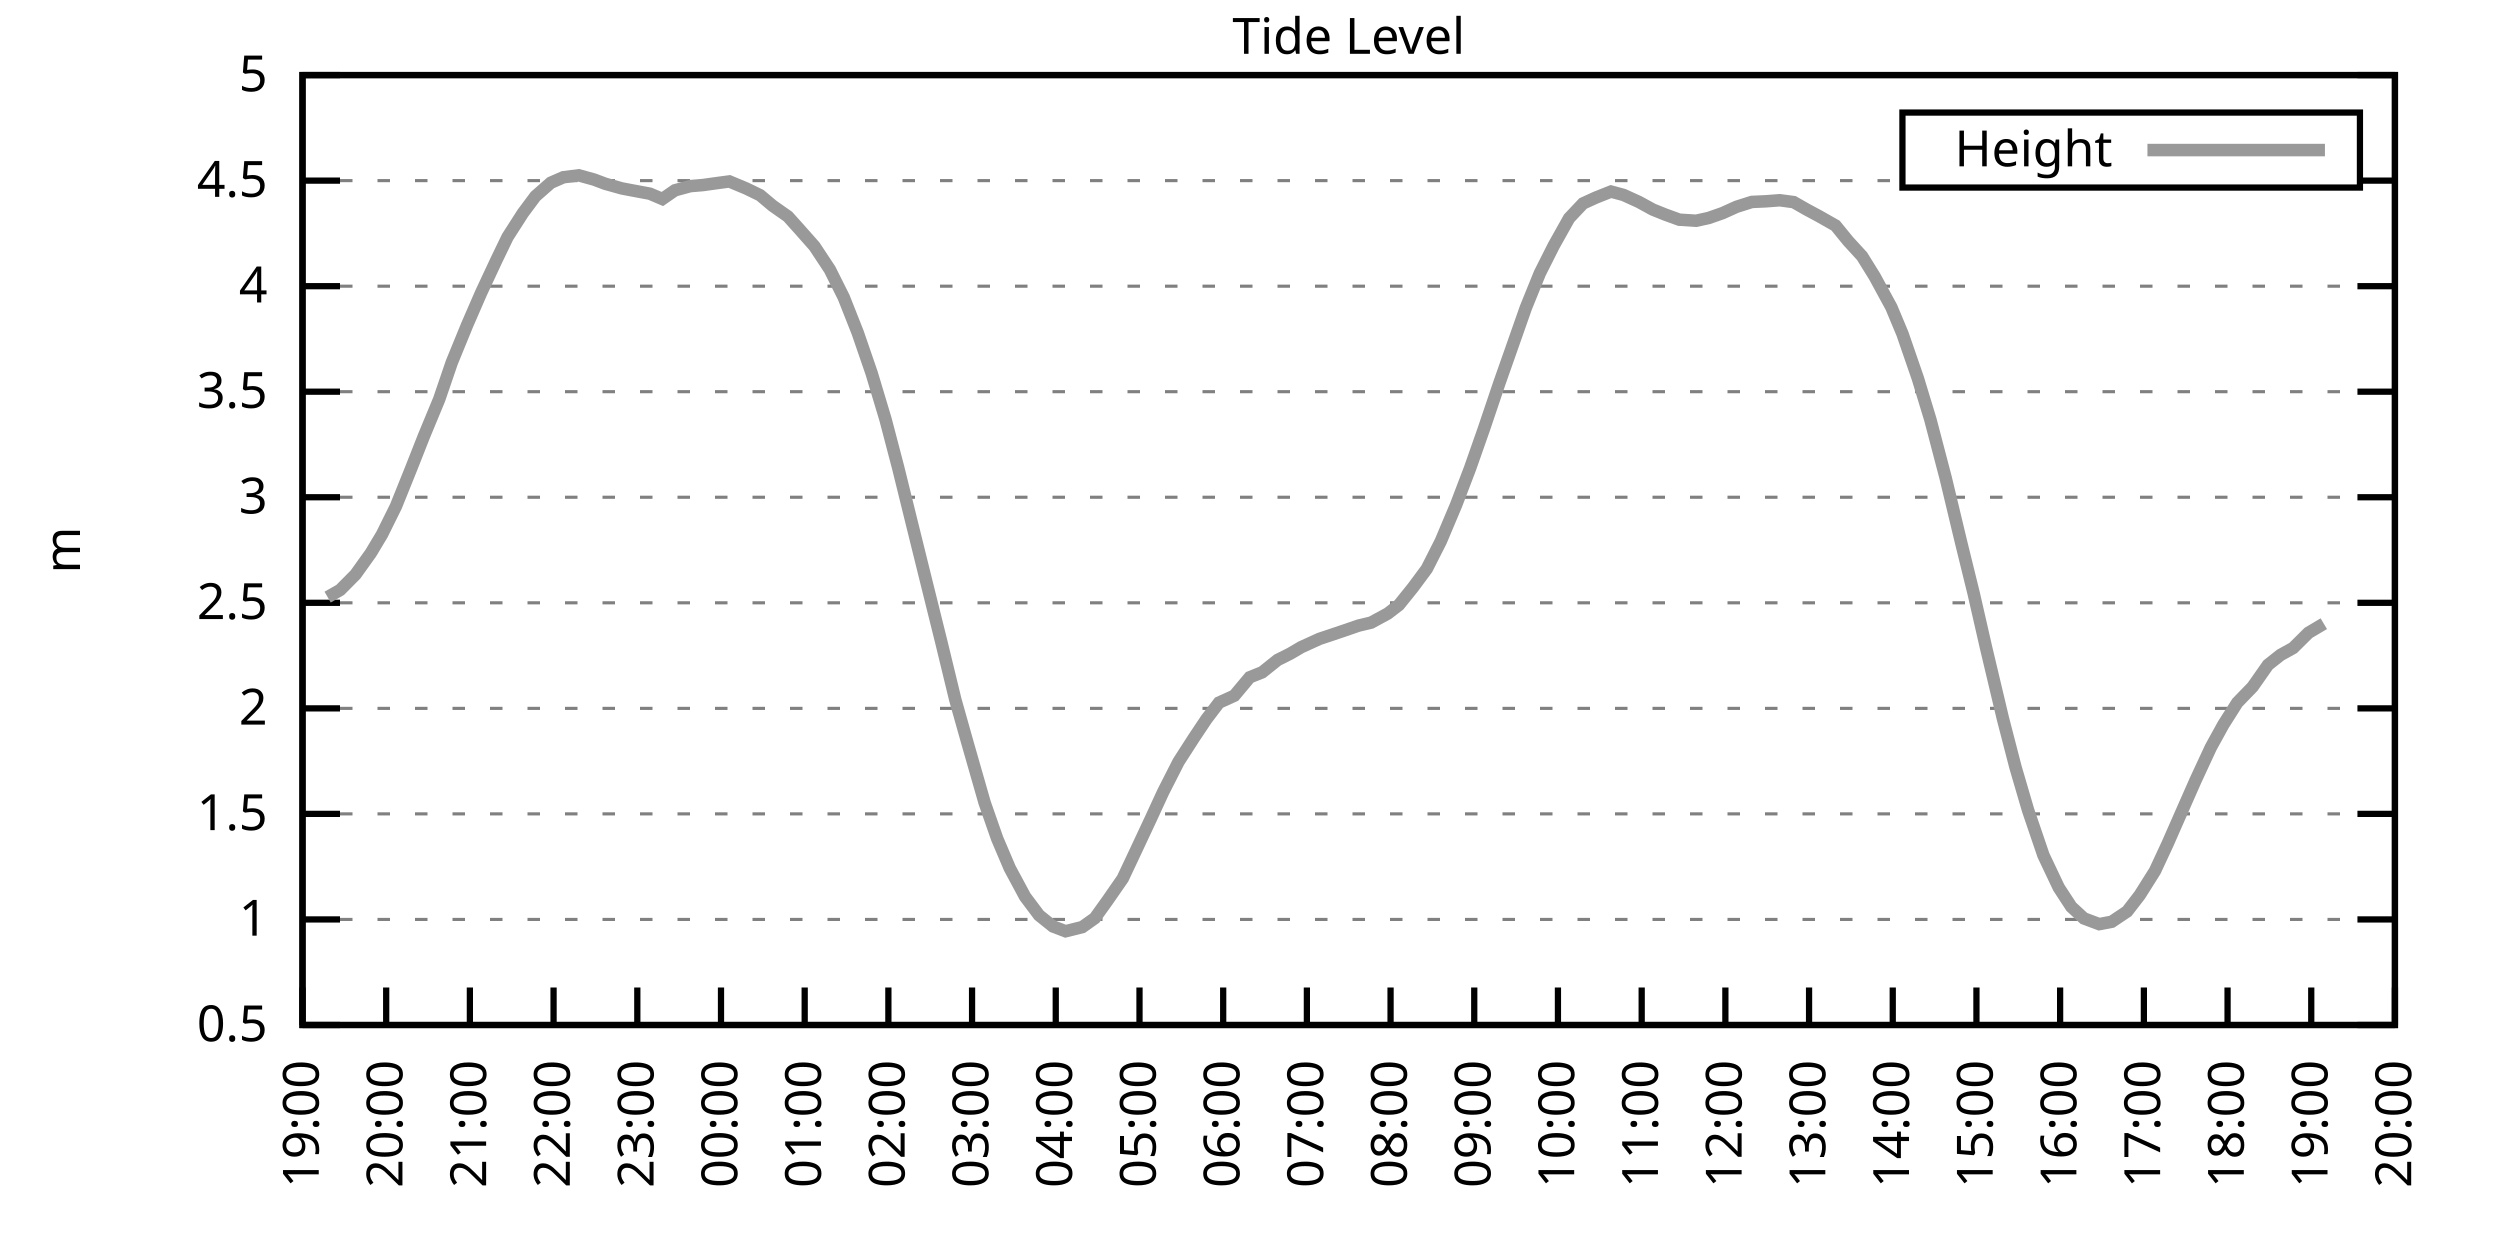
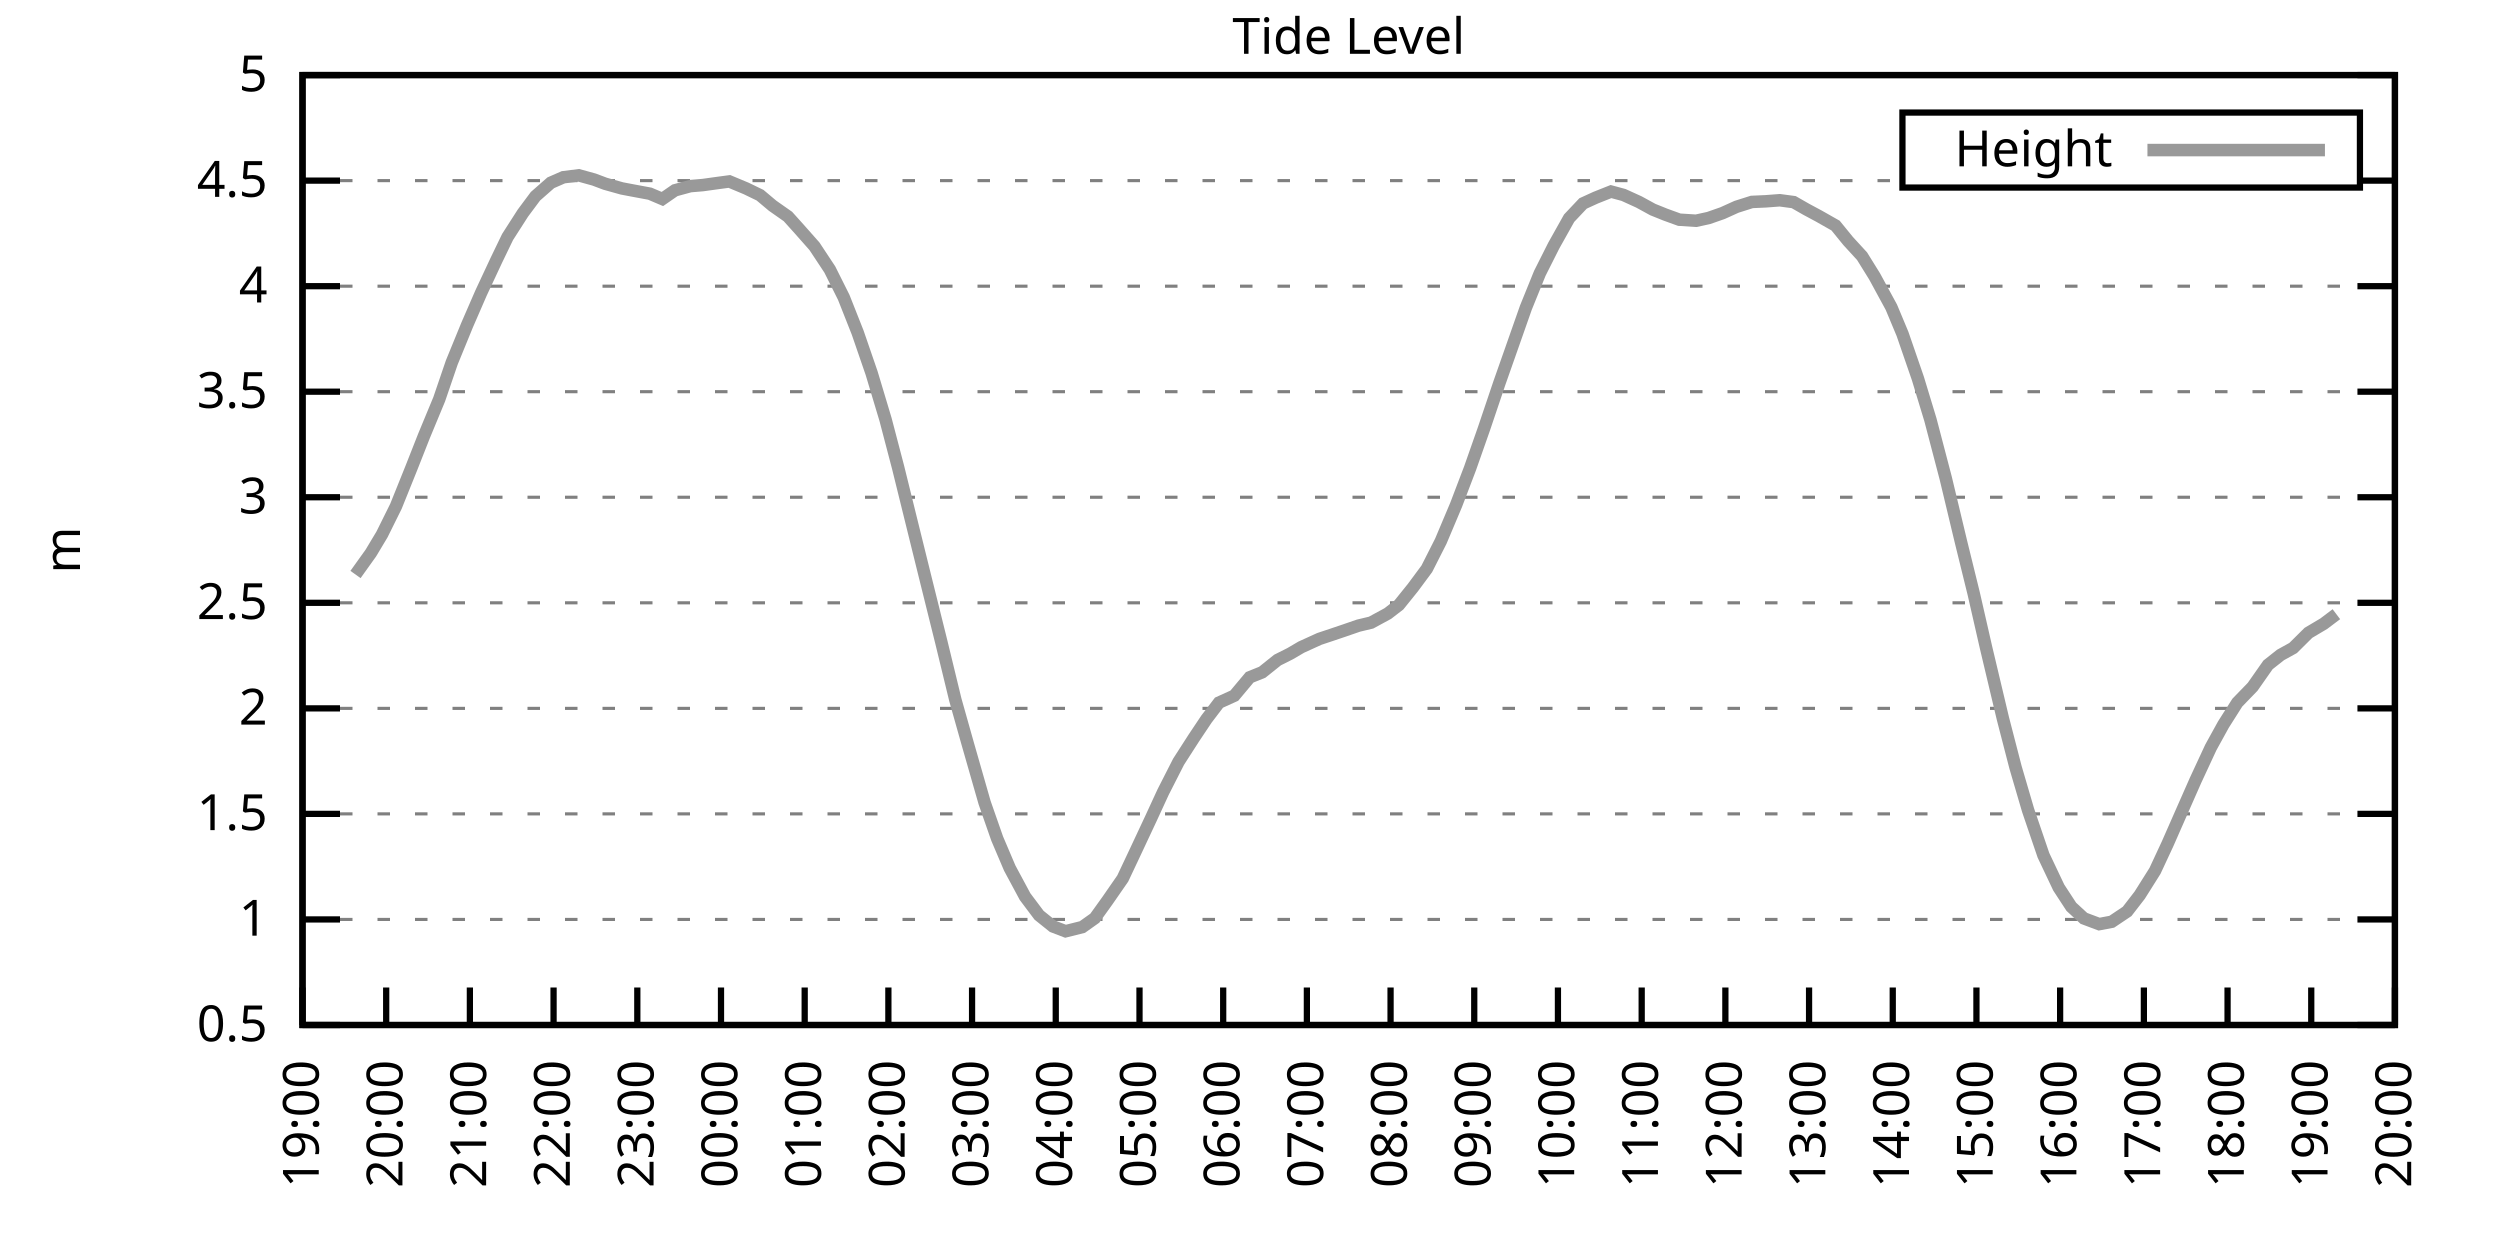
<svg xmlns="http://www.w3.org/2000/svg" xmlns:xlink="http://www.w3.org/1999/xlink" width="400" height="200" viewBox="0 0 400 200">
  <g id="gnuplot_canvas">
    <rect x="0" y="0" width="400" height="200" fill="none" />
    <defs>
      <circle id="gpDot" r="0.5" stroke-width="0.5" stroke="currentColor" />
      <path id="gpPt0" stroke-width="0.333" stroke="currentColor" d="M-1,0 h2 M0,-1 v2" />
      <path id="gpPt1" stroke-width="0.333" stroke="currentColor" d="M-1,-1 L1,1 M1,-1 L-1,1" />
      <path id="gpPt2" stroke-width="0.333" stroke="currentColor" d="M-1,0 L1,0 M0,-1 L0,1 M-1,-1 L1,1 M-1,1 L1,-1" />
      <rect id="gpPt3" stroke-width="0.333" stroke="currentColor" x="-1" y="-1" width="2" height="2" />
      <rect id="gpPt4" stroke-width="0.333" stroke="currentColor" fill="currentColor" x="-1" y="-1" width="2" height="2" />
      <circle id="gpPt5" stroke-width="0.333" stroke="currentColor" cx="0" cy="0" r="1" />
      <use xlink:href="#gpPt5" id="gpPt6" fill="currentColor" stroke="none" />
      <path id="gpPt7" stroke-width="0.333" stroke="currentColor" d="M0,-1.33 L-1.33,0.67 L1.33,0.67 z" />
      <use xlink:href="#gpPt7" id="gpPt8" fill="currentColor" stroke="none" />
      <use xlink:href="#gpPt7" id="gpPt9" stroke="currentColor" transform="rotate(180)" />
      <use xlink:href="#gpPt9" id="gpPt10" fill="currentColor" stroke="none" />
      <use xlink:href="#gpPt3" id="gpPt11" stroke="currentColor" transform="rotate(45)" />
      <use xlink:href="#gpPt11" id="gpPt12" fill="currentColor" stroke="none" />
      <path id="gpPt13" stroke-width="0.333" stroke="currentColor" d="M0,1.330 L1.265,0.411 L0.782,-1.067 L-0.782,-1.076 L-1.265,0.411 z" />
      <use xlink:href="#gpPt13" id="gpPt14" fill="currentColor" stroke="none" />
      <filter id="textbox" filterUnits="objectBoundingBox" x="0" y="0" height="1" width="1">
        <feFlood flood-color="white" flood-opacity="1" result="bgnd" />
        <feComposite in="SourceGraphic" in2="bgnd" operator="atop" />
      </filter>
      <filter id="greybox" filterUnits="objectBoundingBox" x="0" y="0" height="1" width="1">
        <feFlood flood-color="lightgrey" flood-opacity="1" result="grey" />
        <feComposite in="SourceGraphic" in2="grey" operator="atop" />
      </filter>
    </defs>
    <g fill="none" color="white" stroke="currentColor" stroke-width="1.00" stroke-linecap="butt" stroke-linejoin="miter">
</g>
    <g fill="none" color="black" stroke="currentColor" stroke-width="1.00" stroke-linecap="butt" stroke-linejoin="miter">
      <g stroke="none" shape-rendering="crispEdges">
        <polygon fill="rgb(255, 255, 255)" points="48.40,164.00 383.18,164.00 383.18,12.02 48.40,12.02 " />
      </g>
    </g>
    <g fill="none" color="black" stroke="currentColor" stroke-width="1.00" stroke-linecap="butt" stroke-linejoin="miter">
</g>
    <g fill="none" color="black" stroke="black" stroke-width="0.50" stroke-linecap="butt" stroke-linejoin="miter">
</g>
    <g fill="none" color="gray" stroke="currentColor" stroke-width="0.50" stroke-linecap="butt" stroke-linejoin="miter">
      <path stroke="gray" stroke-dasharray="2,4" class="gridline" d="M48.40,164.00 L383.19,164.00  " />
    </g>
    <g fill="none" color="gray" stroke="gray" stroke-width="1.00" stroke-linecap="butt" stroke-linejoin="miter">
</g>
    <g fill="none" color="black" stroke="currentColor" stroke-width="1.00" stroke-linecap="butt" stroke-linejoin="miter">
      <path stroke="black" d="M48.40,164.00 L54.40,164.00 M383.19,164.00 L377.19,164.00  " />
      <g transform="translate(42.80,166.60)" stroke="none" fill="black" font-family="Sans" font-size="8.00" text-anchor="end">
        <text>
          <tspan font-family="Sans"> 0.5</tspan>
        </text>
      </g>
    </g>
    <g fill="none" color="black" stroke="currentColor" stroke-width="1.00" stroke-linecap="butt" stroke-linejoin="miter">
</g>
    <g fill="none" color="black" stroke="black" stroke-width="0.50" stroke-linecap="butt" stroke-linejoin="miter">
</g>
    <g fill="none" color="gray" stroke="currentColor" stroke-width="0.50" stroke-linecap="butt" stroke-linejoin="miter">
      <path stroke="gray" stroke-dasharray="2,4" class="gridline" d="M48.40,147.11 L383.19,147.11  " />
    </g>
    <g fill="none" color="gray" stroke="gray" stroke-width="1.00" stroke-linecap="butt" stroke-linejoin="miter">
</g>
    <g fill="none" color="black" stroke="currentColor" stroke-width="1.00" stroke-linecap="butt" stroke-linejoin="miter">
      <path stroke="black" d="M48.40,147.11 L54.40,147.11 M383.19,147.11 L377.19,147.11  " />
      <g transform="translate(42.80,149.71)" stroke="none" fill="black" font-family="Sans" font-size="8.00" text-anchor="end">
        <text>
          <tspan font-family="Sans"> 1</tspan>
        </text>
      </g>
    </g>
    <g fill="none" color="black" stroke="currentColor" stroke-width="1.00" stroke-linecap="butt" stroke-linejoin="miter">
</g>
    <g fill="none" color="black" stroke="black" stroke-width="0.50" stroke-linecap="butt" stroke-linejoin="miter">
</g>
    <g fill="none" color="gray" stroke="currentColor" stroke-width="0.50" stroke-linecap="butt" stroke-linejoin="miter">
      <path stroke="gray" stroke-dasharray="2,4" class="gridline" d="M48.40,130.22 L383.19,130.22  " />
    </g>
    <g fill="none" color="gray" stroke="gray" stroke-width="1.00" stroke-linecap="butt" stroke-linejoin="miter">
</g>
    <g fill="none" color="black" stroke="currentColor" stroke-width="1.00" stroke-linecap="butt" stroke-linejoin="miter">
      <path stroke="black" d="M48.40,130.22 L54.40,130.22 M383.19,130.22 L377.19,130.22  " />
      <g transform="translate(42.80,132.82)" stroke="none" fill="black" font-family="Sans" font-size="8.00" text-anchor="end">
        <text>
          <tspan font-family="Sans"> 1.5</tspan>
        </text>
      </g>
    </g>
    <g fill="none" color="black" stroke="currentColor" stroke-width="1.00" stroke-linecap="butt" stroke-linejoin="miter">
</g>
    <g fill="none" color="black" stroke="black" stroke-width="0.50" stroke-linecap="butt" stroke-linejoin="miter">
</g>
    <g fill="none" color="gray" stroke="currentColor" stroke-width="0.50" stroke-linecap="butt" stroke-linejoin="miter">
      <path stroke="gray" stroke-dasharray="2,4" class="gridline" d="M48.40,113.34 L383.19,113.34  " />
    </g>
    <g fill="none" color="gray" stroke="gray" stroke-width="1.00" stroke-linecap="butt" stroke-linejoin="miter">
</g>
    <g fill="none" color="black" stroke="currentColor" stroke-width="1.00" stroke-linecap="butt" stroke-linejoin="miter">
      <path stroke="black" d="M48.40,113.34 L54.40,113.34 M383.19,113.34 L377.19,113.34  " />
      <g transform="translate(42.80,115.94)" stroke="none" fill="black" font-family="Sans" font-size="8.00" text-anchor="end">
        <text>
          <tspan font-family="Sans"> 2</tspan>
        </text>
      </g>
    </g>
    <g fill="none" color="black" stroke="currentColor" stroke-width="1.00" stroke-linecap="butt" stroke-linejoin="miter">
</g>
    <g fill="none" color="black" stroke="black" stroke-width="0.50" stroke-linecap="butt" stroke-linejoin="miter">
</g>
    <g fill="none" color="gray" stroke="currentColor" stroke-width="0.50" stroke-linecap="butt" stroke-linejoin="miter">
      <path stroke="gray" stroke-dasharray="2,4" class="gridline" d="M48.40,96.45 L383.19,96.45  " />
    </g>
    <g fill="none" color="gray" stroke="gray" stroke-width="1.00" stroke-linecap="butt" stroke-linejoin="miter">
</g>
    <g fill="none" color="black" stroke="currentColor" stroke-width="1.00" stroke-linecap="butt" stroke-linejoin="miter">
      <path stroke="black" d="M48.40,96.45 L54.40,96.45 M383.19,96.45 L377.19,96.45  " />
      <g transform="translate(42.80,99.05)" stroke="none" fill="black" font-family="Sans" font-size="8.00" text-anchor="end">
        <text>
          <tspan font-family="Sans"> 2.5</tspan>
        </text>
      </g>
    </g>
    <g fill="none" color="black" stroke="currentColor" stroke-width="1.00" stroke-linecap="butt" stroke-linejoin="miter">
</g>
    <g fill="none" color="black" stroke="black" stroke-width="0.50" stroke-linecap="butt" stroke-linejoin="miter">
</g>
    <g fill="none" color="gray" stroke="currentColor" stroke-width="0.50" stroke-linecap="butt" stroke-linejoin="miter">
      <path stroke="gray" stroke-dasharray="2,4" class="gridline" d="M48.40,79.56 L383.19,79.56  " />
    </g>
    <g fill="none" color="gray" stroke="gray" stroke-width="1.00" stroke-linecap="butt" stroke-linejoin="miter">
</g>
    <g fill="none" color="black" stroke="currentColor" stroke-width="1.00" stroke-linecap="butt" stroke-linejoin="miter">
      <path stroke="black" d="M48.40,79.56 L54.40,79.56 M383.19,79.56 L377.19,79.56  " />
      <g transform="translate(42.80,82.16)" stroke="none" fill="black" font-family="Sans" font-size="8.00" text-anchor="end">
        <text>
          <tspan font-family="Sans"> 3</tspan>
        </text>
      </g>
    </g>
    <g fill="none" color="black" stroke="currentColor" stroke-width="1.00" stroke-linecap="butt" stroke-linejoin="miter">
</g>
    <g fill="none" color="black" stroke="black" stroke-width="0.50" stroke-linecap="butt" stroke-linejoin="miter">
</g>
    <g fill="none" color="gray" stroke="currentColor" stroke-width="0.50" stroke-linecap="butt" stroke-linejoin="miter">
      <path stroke="gray" stroke-dasharray="2,4" class="gridline" d="M48.40,62.67 L383.19,62.67  " />
    </g>
    <g fill="none" color="gray" stroke="gray" stroke-width="1.00" stroke-linecap="butt" stroke-linejoin="miter">
</g>
    <g fill="none" color="black" stroke="currentColor" stroke-width="1.00" stroke-linecap="butt" stroke-linejoin="miter">
      <path stroke="black" d="M48.40,62.67 L54.40,62.67 M383.19,62.67 L377.19,62.67  " />
      <g transform="translate(42.80,65.27)" stroke="none" fill="black" font-family="Sans" font-size="8.00" text-anchor="end">
        <text>
          <tspan font-family="Sans"> 3.5</tspan>
        </text>
      </g>
    </g>
    <g fill="none" color="black" stroke="currentColor" stroke-width="1.00" stroke-linecap="butt" stroke-linejoin="miter">
</g>
    <g fill="none" color="black" stroke="black" stroke-width="0.50" stroke-linecap="butt" stroke-linejoin="miter">
</g>
    <g fill="none" color="gray" stroke="currentColor" stroke-width="0.50" stroke-linecap="butt" stroke-linejoin="miter">
      <path stroke="gray" stroke-dasharray="2,4" class="gridline" d="M48.40,45.79 L383.19,45.79  " />
    </g>
    <g fill="none" color="gray" stroke="gray" stroke-width="1.00" stroke-linecap="butt" stroke-linejoin="miter">
</g>
    <g fill="none" color="black" stroke="currentColor" stroke-width="1.00" stroke-linecap="butt" stroke-linejoin="miter">
      <path stroke="black" d="M48.40,45.79 L54.40,45.79 M383.19,45.79 L377.19,45.79  " />
      <g transform="translate(42.80,48.39)" stroke="none" fill="black" font-family="Sans" font-size="8.00" text-anchor="end">
        <text>
          <tspan font-family="Sans"> 4</tspan>
        </text>
      </g>
    </g>
    <g fill="none" color="black" stroke="currentColor" stroke-width="1.00" stroke-linecap="butt" stroke-linejoin="miter">
</g>
    <g fill="none" color="black" stroke="black" stroke-width="0.50" stroke-linecap="butt" stroke-linejoin="miter">
</g>
    <g fill="none" color="gray" stroke="currentColor" stroke-width="0.50" stroke-linecap="butt" stroke-linejoin="miter">
      <path stroke="gray" stroke-dasharray="2,4" class="gridline" d="M48.40,28.90 L304.39,28.90 M377.59,28.90 L383.19,28.90  " />
    </g>
    <g fill="none" color="gray" stroke="gray" stroke-width="1.00" stroke-linecap="butt" stroke-linejoin="miter">
</g>
    <g fill="none" color="black" stroke="currentColor" stroke-width="1.00" stroke-linecap="butt" stroke-linejoin="miter">
      <path stroke="black" d="M48.40,28.90 L54.40,28.90 M383.19,28.90 L377.19,28.90  " />
      <g transform="translate(42.80,31.50)" stroke="none" fill="black" font-family="Sans" font-size="8.00" text-anchor="end">
        <text>
          <tspan font-family="Sans"> 4.5</tspan>
        </text>
      </g>
    </g>
    <g fill="none" color="black" stroke="currentColor" stroke-width="1.00" stroke-linecap="butt" stroke-linejoin="miter">
</g>
    <g fill="none" color="black" stroke="black" stroke-width="0.50" stroke-linecap="butt" stroke-linejoin="miter">
</g>
    <g fill="none" color="gray" stroke="currentColor" stroke-width="0.50" stroke-linecap="butt" stroke-linejoin="miter">
      <path stroke="gray" stroke-dasharray="2,4" class="gridline" d="M48.40,12.01 L383.19,12.01  " />
    </g>
    <g fill="none" color="gray" stroke="gray" stroke-width="1.00" stroke-linecap="butt" stroke-linejoin="miter">
</g>
    <g fill="none" color="black" stroke="currentColor" stroke-width="1.00" stroke-linecap="butt" stroke-linejoin="miter">
      <path stroke="black" d="M48.40,12.01 L54.40,12.01 M383.19,12.01 L377.19,12.01  " />
      <g transform="translate(42.80,14.61)" stroke="none" fill="black" font-family="Sans" font-size="8.00" text-anchor="end">
        <text>
          <tspan font-family="Sans"> 5</tspan>
        </text>
      </g>
    </g>
    <g fill="none" color="black" stroke="currentColor" stroke-width="1.00" stroke-linecap="butt" stroke-linejoin="miter">
      <path stroke="black" d="M48.40,164.00 L48.40,158.00  " />
      <g transform="translate(51.00,169.60) rotate(270.00)" stroke="none" fill="black" font-family="Sans" font-size="8.00" text-anchor="end">
        <text>
          <tspan font-family="Sans">19:00</tspan>
        </text>
      </g>
    </g>
    <g fill="none" color="black" stroke="currentColor" stroke-width="1.00" stroke-linecap="butt" stroke-linejoin="miter">
      <path stroke="black" d="M61.79,164.00 L61.79,158.00  " />
      <g transform="translate(64.39,169.60) rotate(270.00)" stroke="none" fill="black" font-family="Sans" font-size="8.00" text-anchor="end">
        <text>
          <tspan font-family="Sans">20:00</tspan>
        </text>
      </g>
    </g>
    <g fill="none" color="black" stroke="currentColor" stroke-width="1.00" stroke-linecap="butt" stroke-linejoin="miter">
      <path stroke="black" d="M75.18,164.00 L75.18,158.00  " />
      <g transform="translate(77.78,169.60) rotate(270.00)" stroke="none" fill="black" font-family="Sans" font-size="8.00" text-anchor="end">
        <text>
          <tspan font-family="Sans">21:00</tspan>
        </text>
      </g>
    </g>
    <g fill="none" color="black" stroke="currentColor" stroke-width="1.00" stroke-linecap="butt" stroke-linejoin="miter">
      <path stroke="black" d="M88.57,164.00 L88.57,158.00  " />
      <g transform="translate(91.17,169.60) rotate(270.00)" stroke="none" fill="black" font-family="Sans" font-size="8.00" text-anchor="end">
        <text>
          <tspan font-family="Sans">22:00</tspan>
        </text>
      </g>
    </g>
    <g fill="none" color="black" stroke="currentColor" stroke-width="1.00" stroke-linecap="butt" stroke-linejoin="miter">
      <path stroke="black" d="M101.97,164.00 L101.97,158.00  " />
      <g transform="translate(104.57,169.60) rotate(270.00)" stroke="none" fill="black" font-family="Sans" font-size="8.00" text-anchor="end">
        <text>
          <tspan font-family="Sans">23:00</tspan>
        </text>
      </g>
    </g>
    <g fill="none" color="black" stroke="currentColor" stroke-width="1.00" stroke-linecap="butt" stroke-linejoin="miter">
      <path stroke="black" d="M115.36,164.00 L115.36,158.00  " />
      <g transform="translate(117.96,169.60) rotate(270.00)" stroke="none" fill="black" font-family="Sans" font-size="8.00" text-anchor="end">
        <text>
          <tspan font-family="Sans">00:00</tspan>
        </text>
      </g>
    </g>
    <g fill="none" color="black" stroke="currentColor" stroke-width="1.00" stroke-linecap="butt" stroke-linejoin="miter">
      <path stroke="black" d="M128.75,164.00 L128.75,158.00  " />
      <g transform="translate(131.35,169.60) rotate(270.00)" stroke="none" fill="black" font-family="Sans" font-size="8.00" text-anchor="end">
        <text>
          <tspan font-family="Sans">01:00</tspan>
        </text>
      </g>
    </g>
    <g fill="none" color="black" stroke="currentColor" stroke-width="1.00" stroke-linecap="butt" stroke-linejoin="miter">
      <path stroke="black" d="M142.14,164.00 L142.14,158.00  " />
      <g transform="translate(144.74,169.60) rotate(270.00)" stroke="none" fill="black" font-family="Sans" font-size="8.00" text-anchor="end">
        <text>
          <tspan font-family="Sans">02:00</tspan>
        </text>
      </g>
    </g>
    <g fill="none" color="black" stroke="currentColor" stroke-width="1.00" stroke-linecap="butt" stroke-linejoin="miter">
      <path stroke="black" d="M155.53,164.00 L155.53,158.00  " />
      <g transform="translate(158.13,169.60) rotate(270.00)" stroke="none" fill="black" font-family="Sans" font-size="8.00" text-anchor="end">
        <text>
          <tspan font-family="Sans">03:00</tspan>
        </text>
      </g>
    </g>
    <g fill="none" color="black" stroke="currentColor" stroke-width="1.00" stroke-linecap="butt" stroke-linejoin="miter">
      <path stroke="black" d="M168.92,164.00 L168.92,158.00  " />
      <g transform="translate(171.52,169.60) rotate(270.00)" stroke="none" fill="black" font-family="Sans" font-size="8.00" text-anchor="end">
        <text>
          <tspan font-family="Sans">04:00</tspan>
        </text>
      </g>
    </g>
    <g fill="none" color="black" stroke="currentColor" stroke-width="1.00" stroke-linecap="butt" stroke-linejoin="miter">
      <path stroke="black" d="M182.32,164.00 L182.32,158.00  " />
      <g transform="translate(184.92,169.60) rotate(270.00)" stroke="none" fill="black" font-family="Sans" font-size="8.00" text-anchor="end">
        <text>
          <tspan font-family="Sans">05:00</tspan>
        </text>
      </g>
    </g>
    <g fill="none" color="black" stroke="currentColor" stroke-width="1.00" stroke-linecap="butt" stroke-linejoin="miter">
      <path stroke="black" d="M195.71,164.00 L195.71,158.00  " />
      <g transform="translate(198.31,169.60) rotate(270.00)" stroke="none" fill="black" font-family="Sans" font-size="8.00" text-anchor="end">
        <text>
          <tspan font-family="Sans">06:00</tspan>
        </text>
      </g>
    </g>
    <g fill="none" color="black" stroke="currentColor" stroke-width="1.00" stroke-linecap="butt" stroke-linejoin="miter">
      <path stroke="black" d="M209.10,164.00 L209.10,158.00  " />
      <g transform="translate(211.70,169.60) rotate(270.00)" stroke="none" fill="black" font-family="Sans" font-size="8.00" text-anchor="end">
        <text>
          <tspan font-family="Sans">07:00</tspan>
        </text>
      </g>
    </g>
    <g fill="none" color="black" stroke="currentColor" stroke-width="1.00" stroke-linecap="butt" stroke-linejoin="miter">
      <path stroke="black" d="M222.49,164.00 L222.49,158.00  " />
      <g transform="translate(225.09,169.60) rotate(270.00)" stroke="none" fill="black" font-family="Sans" font-size="8.00" text-anchor="end">
        <text>
          <tspan font-family="Sans">08:00</tspan>
        </text>
      </g>
    </g>
    <g fill="none" color="black" stroke="currentColor" stroke-width="1.00" stroke-linecap="butt" stroke-linejoin="miter">
      <path stroke="black" d="M235.88,164.00 L235.88,158.00  " />
      <g transform="translate(238.48,169.60) rotate(270.00)" stroke="none" fill="black" font-family="Sans" font-size="8.00" text-anchor="end">
        <text>
          <tspan font-family="Sans">09:00</tspan>
        </text>
      </g>
    </g>
    <g fill="none" color="black" stroke="currentColor" stroke-width="1.00" stroke-linecap="butt" stroke-linejoin="miter">
      <path stroke="black" d="M249.27,164.00 L249.27,158.00  " />
      <g transform="translate(251.87,169.60) rotate(270.00)" stroke="none" fill="black" font-family="Sans" font-size="8.00" text-anchor="end">
        <text>
          <tspan font-family="Sans">10:00</tspan>
        </text>
      </g>
    </g>
    <g fill="none" color="black" stroke="currentColor" stroke-width="1.00" stroke-linecap="butt" stroke-linejoin="miter">
      <path stroke="black" d="M262.67,164.00 L262.67,158.00  " />
      <g transform="translate(265.27,169.60) rotate(270.00)" stroke="none" fill="black" font-family="Sans" font-size="8.00" text-anchor="end">
        <text>
          <tspan font-family="Sans">11:00</tspan>
        </text>
      </g>
    </g>
    <g fill="none" color="black" stroke="currentColor" stroke-width="1.00" stroke-linecap="butt" stroke-linejoin="miter">
      <path stroke="black" d="M276.06,164.00 L276.06,158.00  " />
      <g transform="translate(278.66,169.60) rotate(270.00)" stroke="none" fill="black" font-family="Sans" font-size="8.00" text-anchor="end">
        <text>
          <tspan font-family="Sans">12:00</tspan>
        </text>
      </g>
    </g>
    <g fill="none" color="black" stroke="currentColor" stroke-width="1.00" stroke-linecap="butt" stroke-linejoin="miter">
      <path stroke="black" d="M289.45,164.00 L289.45,158.00  " />
      <g transform="translate(292.05,169.60) rotate(270.00)" stroke="none" fill="black" font-family="Sans" font-size="8.00" text-anchor="end">
        <text>
          <tspan font-family="Sans">13:00</tspan>
        </text>
      </g>
    </g>
    <g fill="none" color="black" stroke="currentColor" stroke-width="1.00" stroke-linecap="butt" stroke-linejoin="miter">
      <path stroke="black" d="M302.84,164.00 L302.84,158.00  " />
      <g transform="translate(305.44,169.60) rotate(270.00)" stroke="none" fill="black" font-family="Sans" font-size="8.00" text-anchor="end">
        <text>
          <tspan font-family="Sans">14:00</tspan>
        </text>
      </g>
    </g>
    <g fill="none" color="black" stroke="currentColor" stroke-width="1.00" stroke-linecap="butt" stroke-linejoin="miter">
      <path stroke="black" d="M316.23,164.00 L316.23,158.00  " />
      <g transform="translate(318.83,169.60) rotate(270.00)" stroke="none" fill="black" font-family="Sans" font-size="8.00" text-anchor="end">
        <text>
          <tspan font-family="Sans">15:00</tspan>
        </text>
      </g>
    </g>
    <g fill="none" color="black" stroke="currentColor" stroke-width="1.00" stroke-linecap="butt" stroke-linejoin="miter">
      <path stroke="black" d="M329.62,164.00 L329.62,158.00  " />
      <g transform="translate(332.22,169.60) rotate(270.00)" stroke="none" fill="black" font-family="Sans" font-size="8.00" text-anchor="end">
        <text>
          <tspan font-family="Sans">16:00</tspan>
        </text>
      </g>
    </g>
    <g fill="none" color="black" stroke="currentColor" stroke-width="1.00" stroke-linecap="butt" stroke-linejoin="miter">
      <path stroke="black" d="M343.02,164.00 L343.02,158.00  " />
      <g transform="translate(345.62,169.60) rotate(270.00)" stroke="none" fill="black" font-family="Sans" font-size="8.00" text-anchor="end">
        <text>
          <tspan font-family="Sans">17:00</tspan>
        </text>
      </g>
    </g>
    <g fill="none" color="black" stroke="currentColor" stroke-width="1.00" stroke-linecap="butt" stroke-linejoin="miter">
      <path stroke="black" d="M356.41,164.00 L356.41,158.00  " />
      <g transform="translate(359.01,169.60) rotate(270.00)" stroke="none" fill="black" font-family="Sans" font-size="8.00" text-anchor="end">
        <text>
          <tspan font-family="Sans">18:00</tspan>
        </text>
      </g>
    </g>
    <g fill="none" color="black" stroke="currentColor" stroke-width="1.00" stroke-linecap="butt" stroke-linejoin="miter">
      <path stroke="black" d="M369.80,164.00 L369.80,158.00  " />
      <g transform="translate(372.40,169.60) rotate(270.00)" stroke="none" fill="black" font-family="Sans" font-size="8.00" text-anchor="end">
        <text>
          <tspan font-family="Sans">19:00</tspan>
        </text>
      </g>
    </g>
    <g fill="none" color="black" stroke="currentColor" stroke-width="1.00" stroke-linecap="butt" stroke-linejoin="miter">
      <path stroke="black" d="M383.19,164.00 L383.19,158.00  " />
      <g transform="translate(385.79,169.60) rotate(270.00)" stroke="none" fill="black" font-family="Sans" font-size="8.00" text-anchor="end">
        <text>
          <tspan font-family="Sans">20:00</tspan>
        </text>
      </g>
    </g>
    <g fill="none" color="black" stroke="currentColor" stroke-width="1.00" stroke-linecap="butt" stroke-linejoin="miter">
</g>
    <g fill="none" color="black" stroke="currentColor" stroke-width="1.00" stroke-linecap="butt" stroke-linejoin="miter">
      <path stroke="black" d="M48.40,12.01 L48.40,164.00 L383.19,164.00 L383.19,12.01 L48.40,12.01 Z  " />
    </g>
    <g fill="none" color="black" stroke="currentColor" stroke-width="1.00" stroke-linecap="butt" stroke-linejoin="miter">
</g>
    <g fill="none" color="black" stroke="currentColor" stroke-width="1.00" stroke-linecap="butt" stroke-linejoin="miter">
      <path stroke="black" d="M304.39,30.01 L304.39,18.01 L377.59,18.01 L377.59,30.01 L304.39,30.01 Z  " />
    </g>
    <g id="Tide_level_plot_1">
      <g fill="none" color="white" stroke="black" stroke-width="2.00" stroke-linecap="butt" stroke-linejoin="miter">
</g>
      <g fill="none" color="black" stroke="currentColor" stroke-width="2.00" stroke-linecap="butt" stroke-linejoin="miter">
        <g transform="translate(337.99,26.61)" stroke="none" fill="black" font-family="Sans" font-size="8.00" text-anchor="end">
          <text>
            <tspan font-family="Sans">Height</tspan>
          </text>
        </g>
      </g>
      <g fill="none" color="black" stroke="currentColor" stroke-width="2.00" stroke-linecap="butt" stroke-linejoin="miter">
-         <path stroke="rgb(153, 153, 153)" d="M343.59,24.01 L371.99,24.01 M52.42,95.54 L54.43,94.39 L56.88,91.92 L59.34,88.48 L61.12,85.51 L63.35,81.01   L65.81,74.90 L67.82,69.80 L70.27,63.89 L72.28,58.01 L74.74,52.00 L76.97,46.87 L79.42,41.63 L81.21,37.92   L83.66,34.10 L85.67,31.40 L88.13,29.24 L90.14,28.36 L92.59,28.05 L95.05,28.73 L96.83,29.40 L99.51,30.15   L101.30,30.49 L103.98,30.99 L105.98,31.84 L107.99,30.45 L110.45,29.78 L112.46,29.61 L114.91,29.27 L116.70,29.03   L119.38,30.15 L121.61,31.23 L123.62,32.92 L126.07,34.64 L127.86,36.63 L130.31,39.40 L132.77,43.12 L135.00,47.58   L137.23,53.22 L139.46,59.70 L141.69,67.13 L143.70,74.80 L145.94,83.88 L148.17,92.90 L150.62,102.76 L152.85,111.95   L154.86,119.08 L157.54,128.43 L159.55,134.18 L161.56,138.90 L164.01,143.46 L166.25,146.44 L168.48,148.23 L170.49,149.00   L173.17,148.33 L175.17,146.91 L177.18,144.11 L179.64,140.56 L181.65,136.30 L184.10,131.07 L186.11,126.71 L188.57,121.88   L191.02,118.07 L193.03,115.06 L195.04,112.42 L197.49,111.31 L199.95,108.37 L201.96,107.56 L204.41,105.60 L206.42,104.59   L208.21,103.54 L211.11,102.22 L213.12,101.55 L215.13,100.87 L217.36,100.10 L219.37,99.62 L222.04,98.17 L223.83,96.79   L226.06,94.02 L228.29,91.01 L230.53,86.59 L232.98,80.78 L235.21,74.93 L237.44,68.58 L239.90,61.29 L241.91,55.58   L244.14,49.23 L246.37,43.73 L248.60,39.30 L251.06,34.91 L253.29,32.55 L255.30,31.63 L257.76,30.65 L259.76,31.19   L262.22,32.31 L264.45,33.53 L266.46,34.34 L268.69,35.15 L271.37,35.32 L273.38,34.88 L275.61,34.10 L277.84,33.09   L280.30,32.31 L282.53,32.21 L284.76,32.04 L286.99,32.34 L289.00,33.49 L291.01,34.57 L293.69,36.09 L295.70,38.56   L297.93,40.99 L299.94,44.23 L302.62,49.16 L304.40,53.42 L306.86,60.55 L308.87,67.17 L311.32,76.52 L313.78,86.79   L315.79,94.96 L317.79,103.71 L320.47,114.99 L322.48,122.76 L324.49,129.62 L326.95,136.84 L329.40,142.01 L331.41,145.09   L333.42,146.94 L335.87,147.86 L337.88,147.48 L340.34,145.83 L342.35,143.23 L344.80,139.34 L346.81,135.02 L349.26,129.45   L351.27,124.89 L353.73,119.59 L355.74,115.94 L357.97,112.42 L360.42,109.89 L362.88,106.38 L364.89,104.79 L366.90,103.68   L369.35,101.25 L371.81,99.79  " />
+         <path stroke="rgb(153, 153, 153)" d="M343.59,24.01 L371.99,24.01 M56.88,91.92 L59.34,88.48 L61.12,85.51 L63.35,81.01 L65.81,74.90 L67.82,69.80   L70.27,63.89 L72.28,58.01 L74.74,52.00 L76.97,46.87 L79.42,41.63 L81.21,37.92 L83.66,34.10 L85.67,31.40   L88.13,29.24 L90.14,28.36 L92.59,28.05 L95.05,28.73 L96.83,29.40 L99.51,30.15 L101.30,30.49 L103.98,30.99   L105.98,31.84 L107.99,30.45 L110.45,29.78 L112.46,29.61 L114.91,29.27 L116.70,29.03 L119.38,30.15 L121.61,31.23   L123.62,32.92 L126.07,34.64 L127.86,36.63 L130.31,39.40 L132.77,43.12 L135.00,47.58 L137.23,53.22 L139.46,59.70   L141.69,67.13 L143.70,74.80 L145.94,83.88 L148.17,92.90 L150.62,102.76 L152.85,111.95 L154.86,119.08 L157.54,128.43   L159.55,134.18 L161.56,138.90 L164.01,143.46 L166.25,146.44 L168.48,148.23 L170.49,149.00 L173.17,148.33 L175.17,146.91   L177.18,144.11 L179.64,140.56 L181.65,136.30 L184.10,131.07 L186.11,126.71 L188.57,121.88 L191.02,118.07 L193.03,115.06   L195.04,112.42 L197.49,111.31 L199.95,108.37 L201.96,107.56 L204.41,105.60 L206.42,104.59 L208.21,103.54 L211.11,102.22   L213.12,101.55 L215.13,100.87 L217.36,100.10 L219.37,99.62 L222.04,98.17 L223.83,96.79 L226.06,94.02 L228.29,91.01   L230.53,86.59 L232.98,80.78 L235.21,74.93 L237.44,68.58 L239.90,61.29 L241.91,55.58 L244.14,49.23 L246.37,43.73   L248.60,39.30 L251.06,34.91 L253.29,32.55 L255.30,31.63 L257.76,30.65 L259.76,31.19 L262.22,32.31 L264.45,33.53   L266.46,34.34 L268.69,35.15 L271.37,35.32 L273.38,34.88 L275.61,34.10 L277.84,33.09 L280.30,32.31 L282.53,32.21   L284.76,32.04 L286.99,32.34 L289.00,33.49 L291.01,34.57 L293.69,36.09 L295.70,38.56 L297.93,40.99 L299.94,44.23   L302.62,49.16 L304.40,53.42 L306.86,60.55 L308.87,67.17 L311.32,76.52 L313.78,86.79 L315.79,94.96 L317.79,103.71   L320.47,114.99 L322.48,122.76 L324.49,129.62 L326.95,136.84 L329.40,142.01 L331.41,145.09 L333.42,146.94 L335.87,147.86   L337.88,147.48 L340.34,145.83 L342.35,143.23 L344.80,139.34 L346.81,135.02 L349.26,129.45 L351.27,124.89 L353.73,119.59   L355.74,115.94 L357.97,112.42 L360.42,109.89 L362.88,106.38 L364.89,104.79 L366.90,103.68 L369.35,101.25 L371.81,99.79   L373.82,98.27  " />
      </g>
    </g>
    <g fill="none" color="black" stroke="currentColor" stroke-width="2.00" stroke-linecap="butt" stroke-linejoin="miter">
</g>
    <g fill="none" color="black" stroke="black" stroke-width="1.00" stroke-linecap="butt" stroke-linejoin="miter">
</g>
    <g fill="none" color="black" stroke="currentColor" stroke-width="1.00" stroke-linecap="butt" stroke-linejoin="miter">
      <path stroke="black" d="M48.40,12.01 L48.40,164.00 L383.19,164.00 L383.19,12.01 L48.40,12.01 Z  " />
      <g transform="translate(12.80,88.01) rotate(270.00)" stroke="none" fill="black" font-family="Sans" font-size="8.00" text-anchor="middle">
        <text>
          <tspan font-family="Sans">m</tspan>
        </text>
      </g>
    </g>
    <g fill="none" color="black" stroke="currentColor" stroke-width="1.00" stroke-linecap="butt" stroke-linejoin="miter">
</g>
    <g fill="none" color="black" stroke="currentColor" stroke-width="1.00" stroke-linecap="butt" stroke-linejoin="miter">
      <g transform="translate(215.79,8.61)" stroke="none" fill="black" font-family="Sans" font-size="8.00" text-anchor="middle">
        <text>
          <tspan font-family="Sans">Tide Level</tspan>
        </text>
      </g>
    </g>
    <g fill="none" color="black" stroke="currentColor" stroke-width="1.00" stroke-linecap="butt" stroke-linejoin="miter">
</g>
  </g>
</svg>
